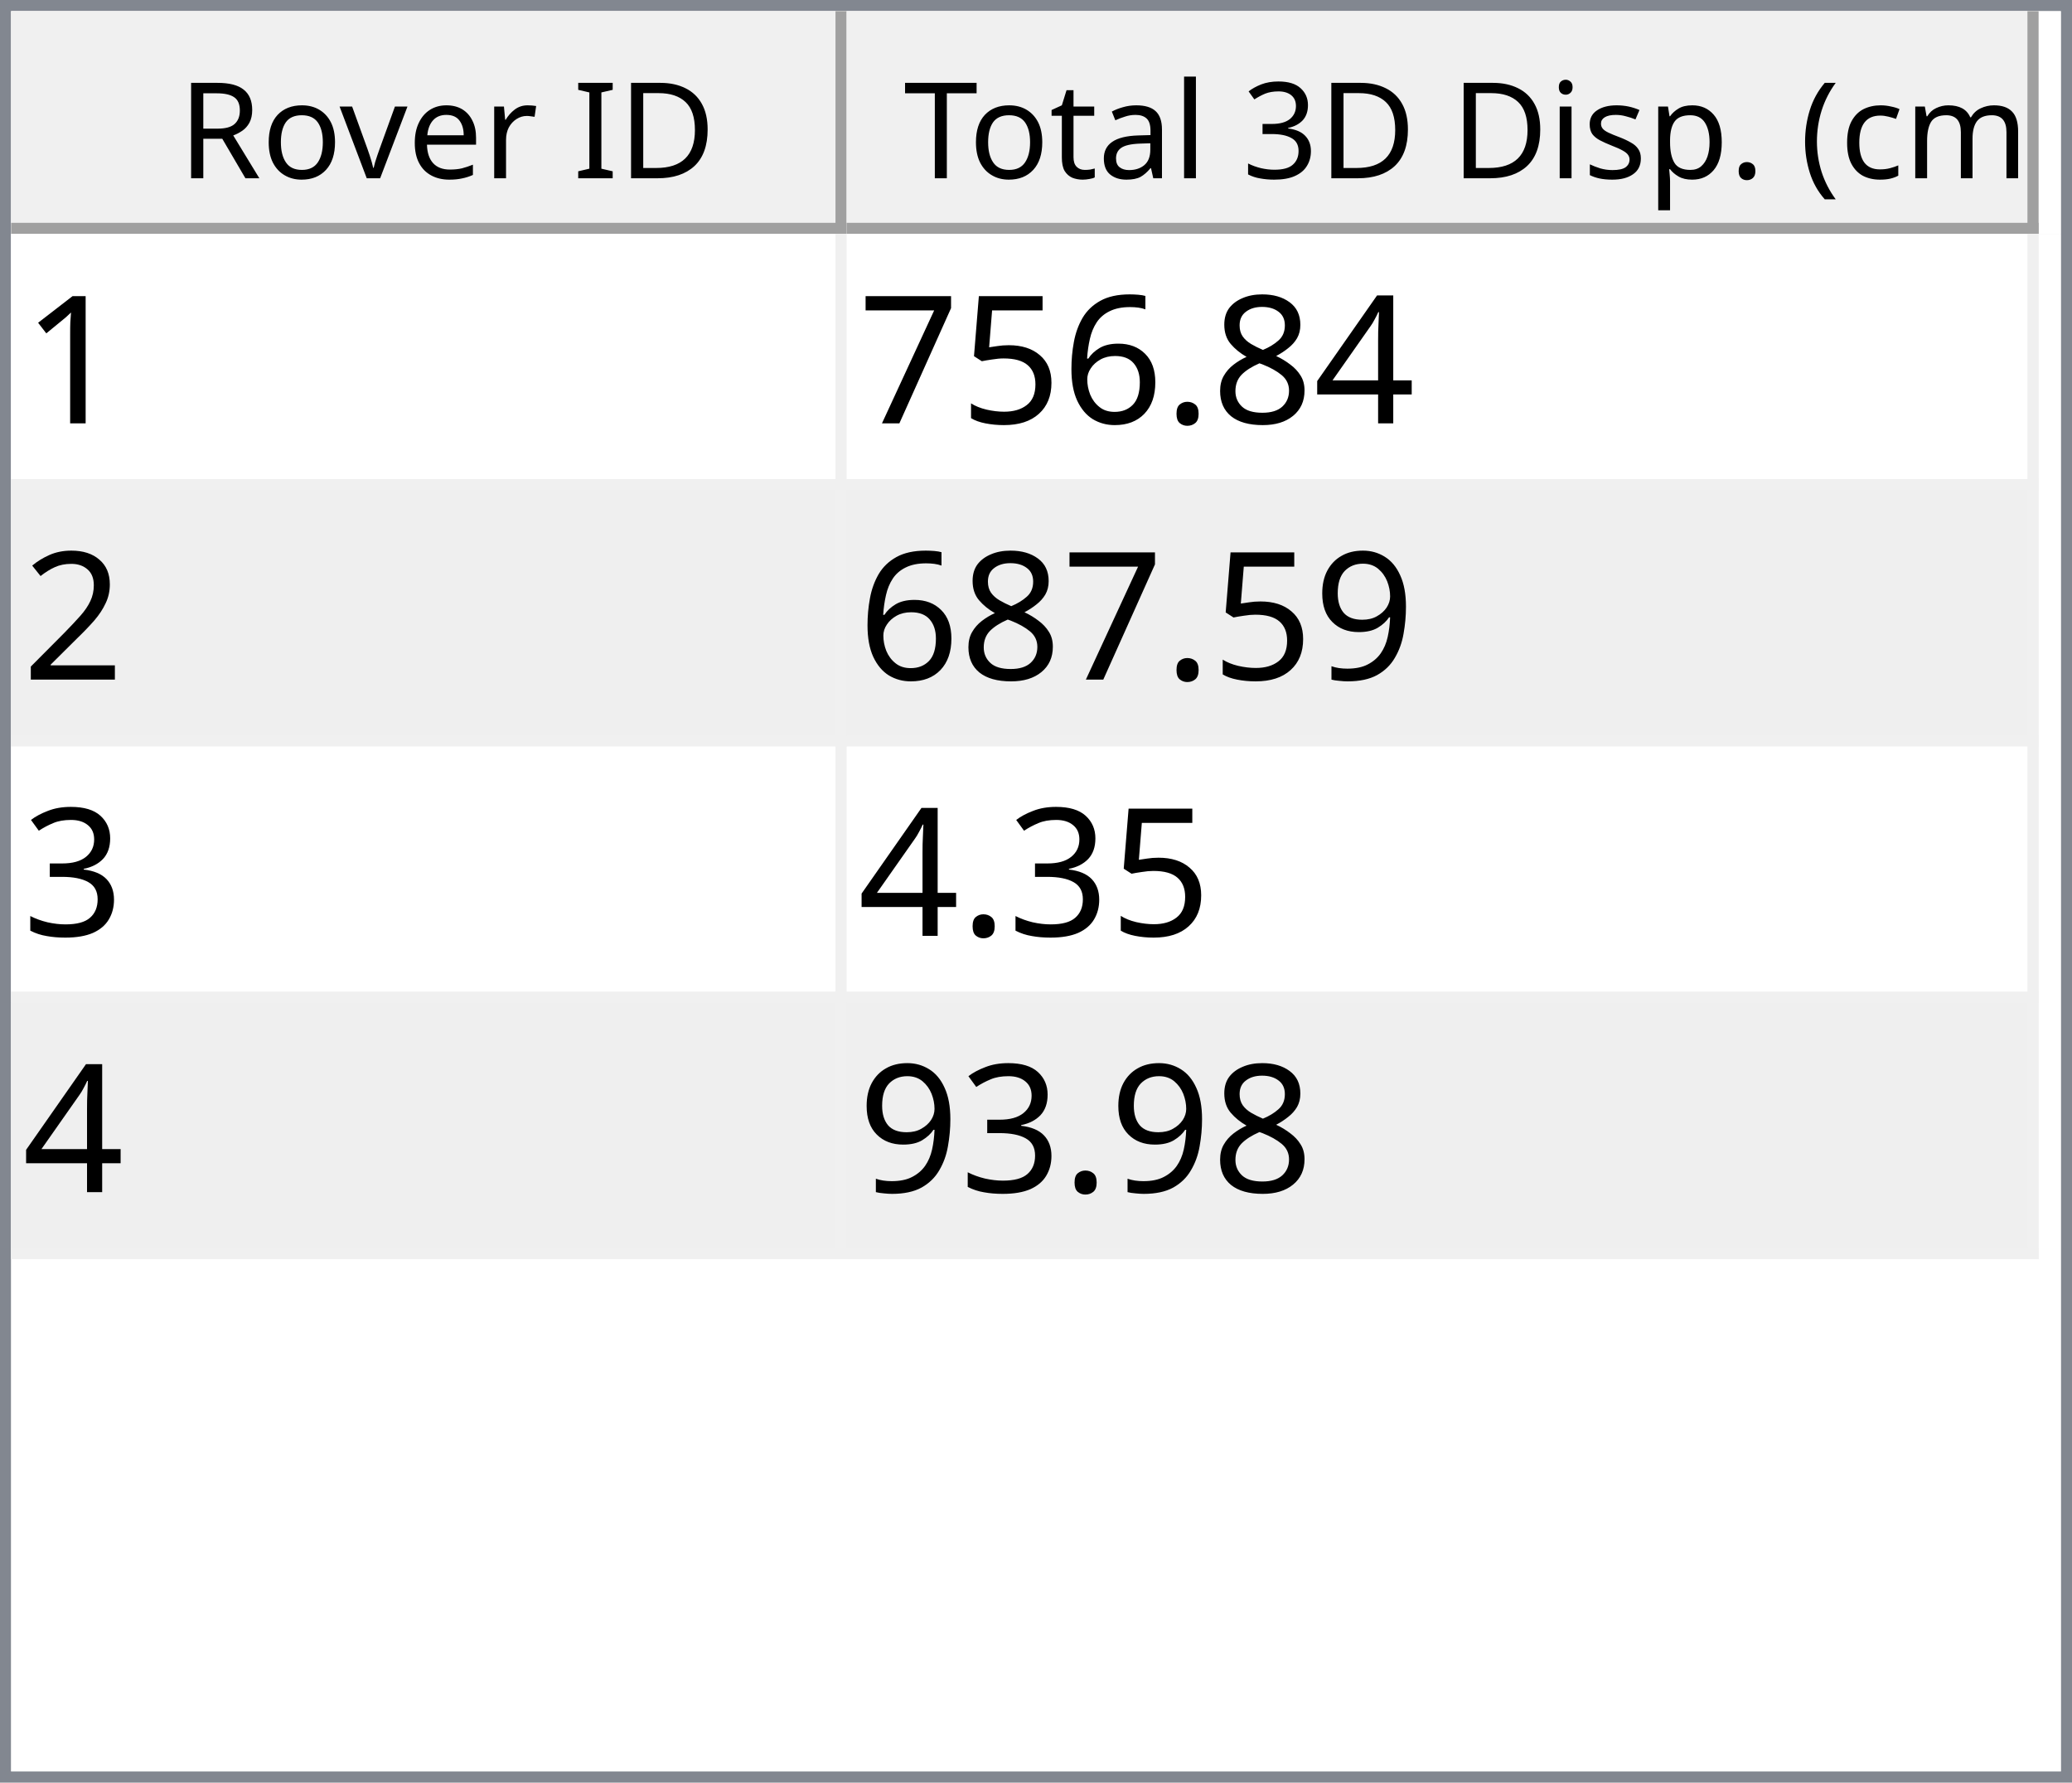
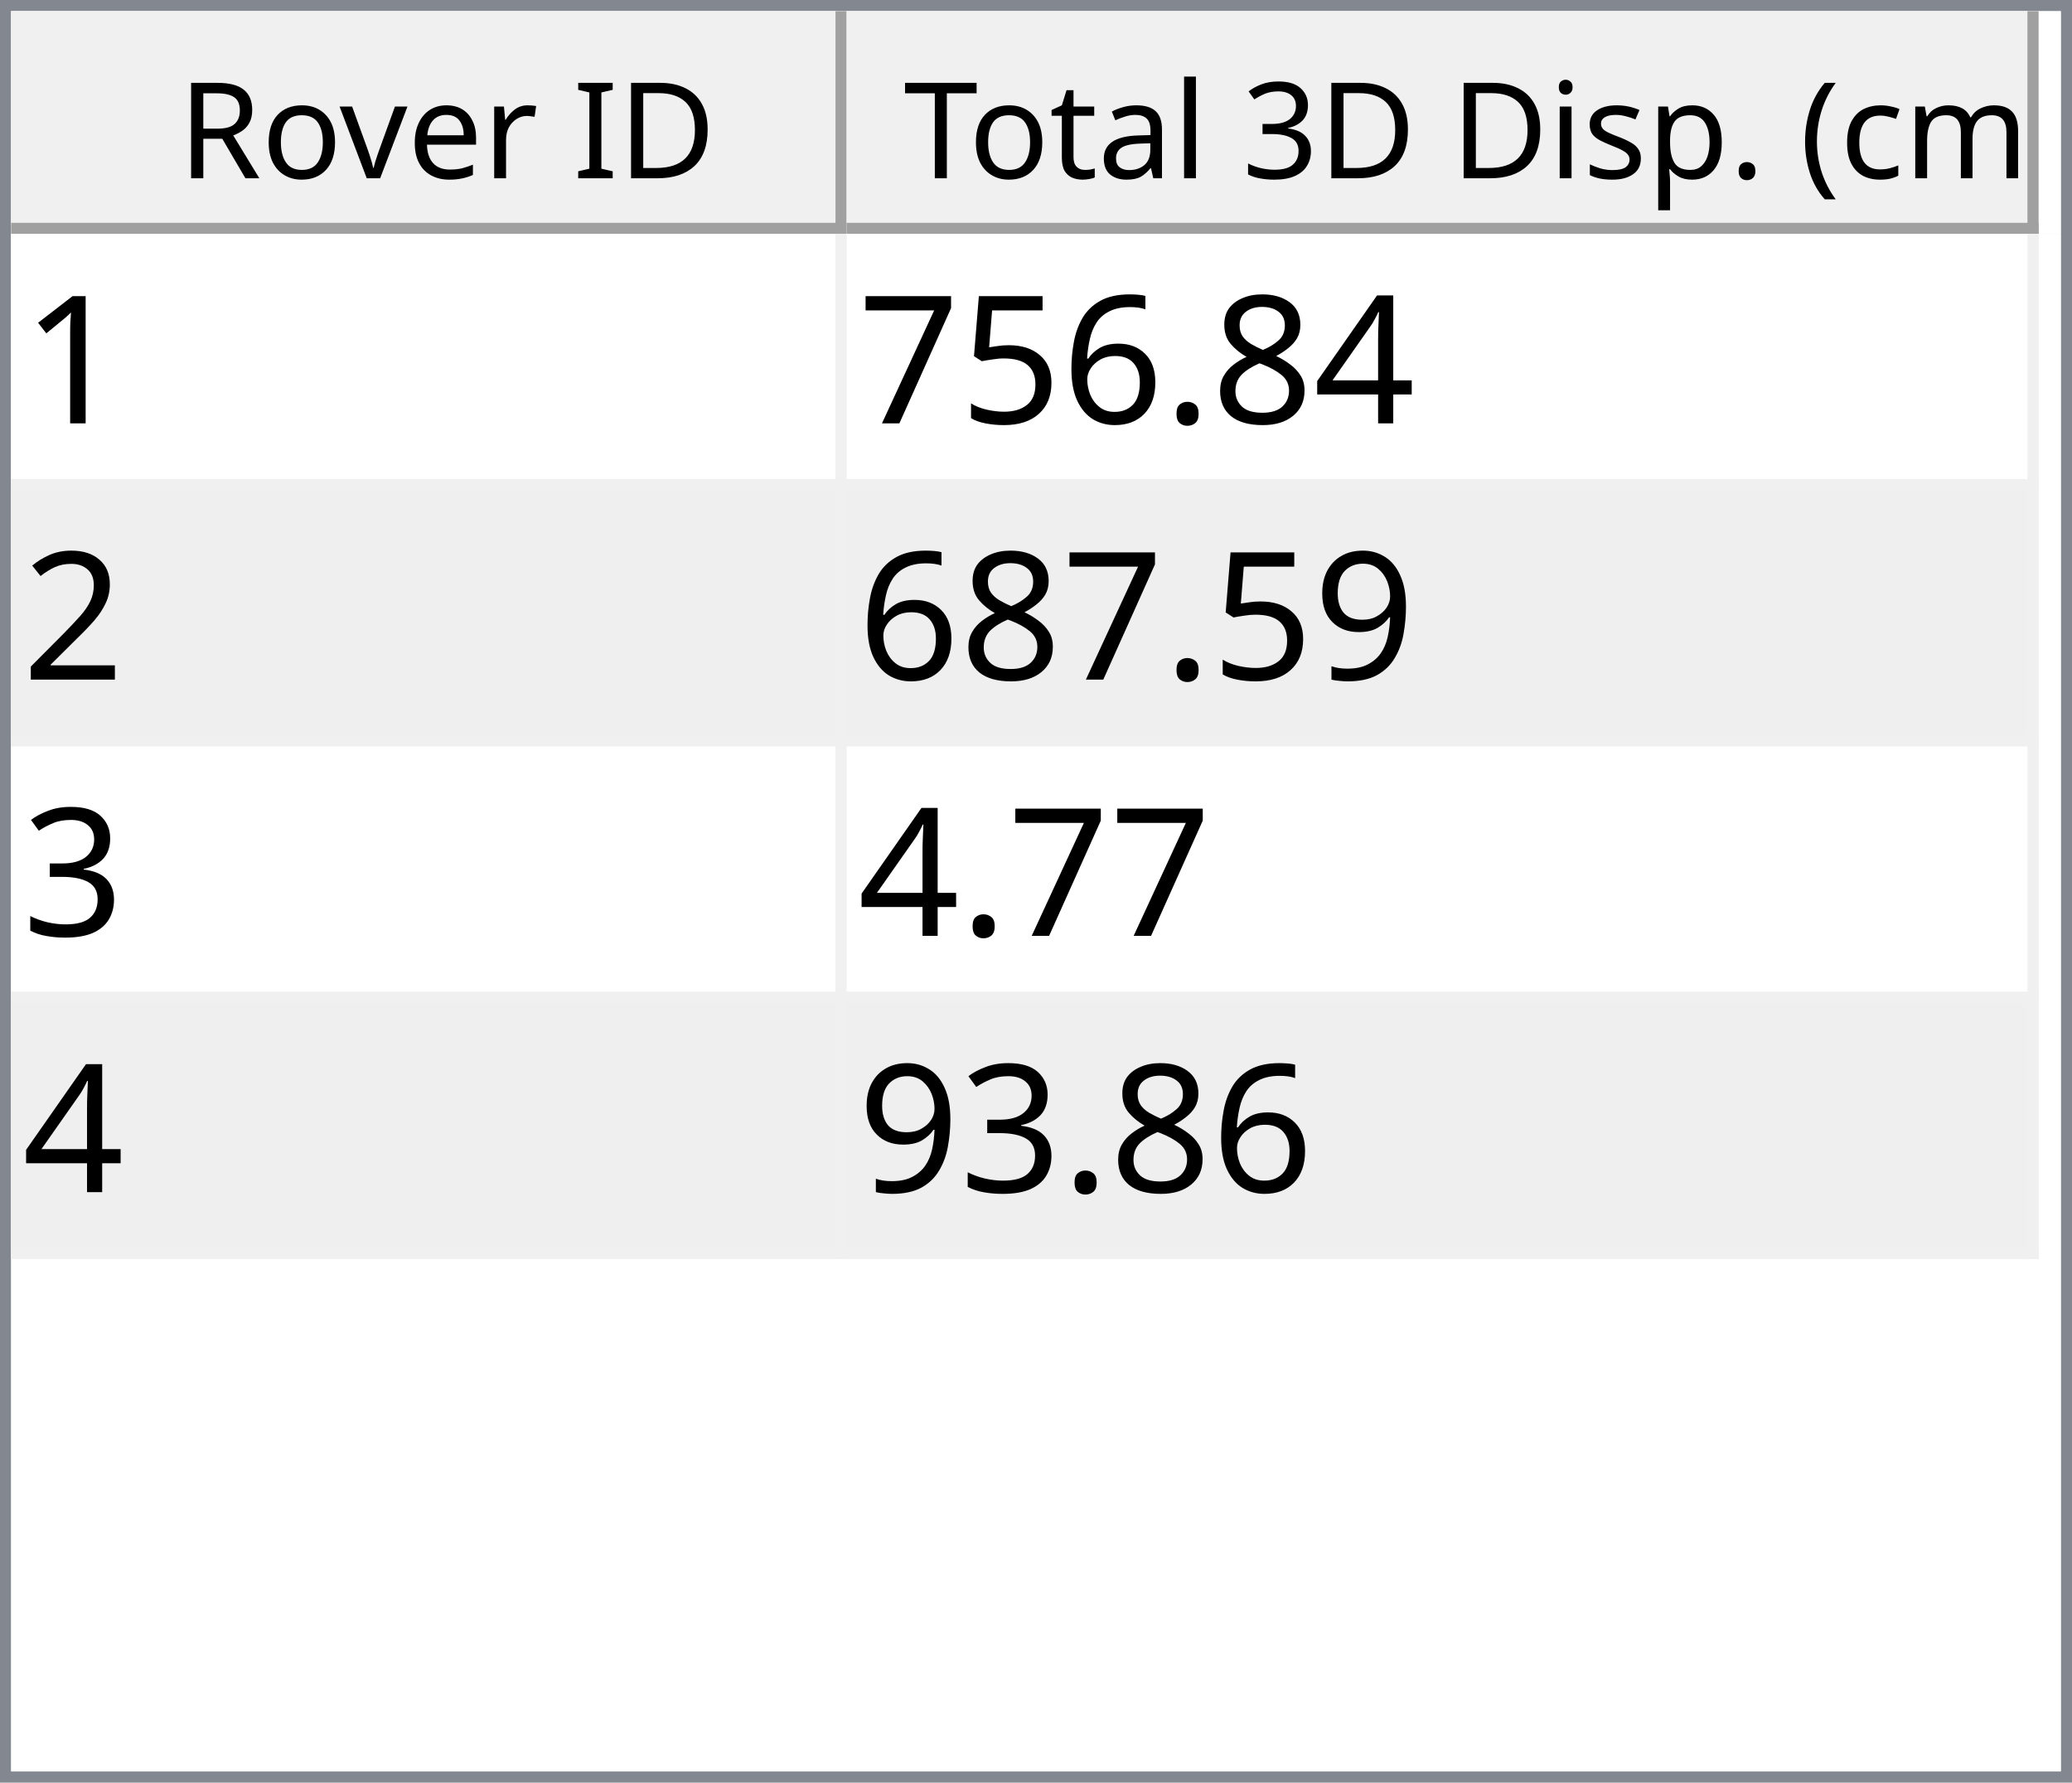
<svg xmlns="http://www.w3.org/2000/svg" style="fill-opacity:1; color-rendering:auto; color-interpolation:auto; text-rendering:auto; stroke:black; stroke-linecap:square; stroke-miterlimit:10; shape-rendering:auto; stroke-opacity:1; fill:black; stroke-dasharray:none; font-weight:normal; stroke-width:1; font-family:'Dialog'; font-style:normal; stroke-linejoin:miter; font-size:12px; stroke-dashoffset:0; image-rendering:auto;" width="186" height="160">
  <defs id="genericDefs" />
  <g>
    <defs id="defs1">
      <clipPath clipPathUnits="userSpaceOnUse" id="clipPath1">
        <path d="M0 0 L186 0 L186 160 L0 160 L0 0 Z" />
      </clipPath>
      <clipPath clipPathUnits="userSpaceOnUse" id="clipPath2">
        <path d="M0 0 L0 160 L186 160 L186 0 Z" />
      </clipPath>
      <clipPath clipPathUnits="userSpaceOnUse" id="clipPath3">
        <path d="M0 0 L0 20 L184 20 L184 0 Z" />
      </clipPath>
      <clipPath clipPathUnits="userSpaceOnUse" id="clipPath4">
        <path d="M0 0 L0 20 L75 20 L75 0 Z" />
      </clipPath>
      <clipPath clipPathUnits="userSpaceOnUse" id="clipPath5">
        <path d="M1 1 L1 19 L74 19 L74 1 Z" />
      </clipPath>
      <clipPath clipPathUnits="userSpaceOnUse" id="clipPath6">
        <path d="M0 0 L0 18 L73 18 L73 0 Z" />
      </clipPath>
      <clipPath clipPathUnits="userSpaceOnUse" id="clipPath7">
        <path d="M-0.5 -0.5 L-0.5 19.5 L74.5 19.5 L74.5 -0.5 Z" />
      </clipPath>
      <clipPath clipPathUnits="userSpaceOnUse" id="clipPath8">
        <path d="M0 0 L0 20 L107 20 L107 0 Z" />
      </clipPath>
      <clipPath clipPathUnits="userSpaceOnUse" id="clipPath9">
        <path d="M1 1 L1 19 L106 19 L106 1 Z" />
      </clipPath>
      <clipPath clipPathUnits="userSpaceOnUse" id="clipPath10">
        <path d="M0 0 L0 18 L105 18 L105 0 Z" />
      </clipPath>
      <clipPath clipPathUnits="userSpaceOnUse" id="clipPath11">
        <path d="M-0.5 -0.5 L-0.5 19.5 L106.5 19.5 L106.5 -0.5 Z" />
      </clipPath>
      <clipPath clipPathUnits="userSpaceOnUse" id="clipPath12">
        <path d="M0 0 L0 138 L184 138 L184 0 Z" />
      </clipPath>
      <clipPath clipPathUnits="userSpaceOnUse" id="clipPath13">
        <path d="M0 0 L0 92 L182 92 L182 0 Z" />
      </clipPath>
      <clipPath clipPathUnits="userSpaceOnUse" id="clipPath14">
        <path d="M-0.5 -0.5 L-0.5 91.5 L181.5 91.5 L181.5 -0.5 Z" />
      </clipPath>
      <clipPath clipPathUnits="userSpaceOnUse" id="clipPath15">
        <path d="M0 0 L0 22 L74 22 L74 0 Z" />
      </clipPath>
      <clipPath clipPathUnits="userSpaceOnUse" id="clipPath16">
        <path d="M0 0 L0 22 L106 22 L106 0 Z" />
      </clipPath>
      <font horiz-adv-x="64.551" id="font1">
        <font-face ascent="107.91" descent="25.098" units-per-em="100" style="font-style:normal; font-family:Segoe UI; font-weight:normal;" />
        <missing-glyph horiz-adv-x="64.551" d="M8.109 0 L8.109 68.266 L56.453 68.266 L56.453 0 L8.109 0 ZM15.328 7.234 L49.219 7.234 L49.219 61.031 L15.328 61.031 L15.328 7.234 Z" />
        <glyph unicode="D" horiz-adv-x="70.117" d="M9.188 0 L9.188 70.016 L28.516 70.016 Q65.531 70.016 65.531 35.891 Q65.531 19.672 55.25 9.836 Q44.969 0 27.734 0 L9.188 0 ZM17.391 62.594 L17.391 7.422 L27.828 7.422 Q41.609 7.422 49.273 14.797 Q56.938 22.172 56.938 35.688 Q56.938 62.594 28.328 62.594 L17.391 62.594 Z" />
        <glyph unicode="I" horiz-adv-x="26.611" d="M17.391 0 L9.188 0 L9.188 70.016 L17.391 70.016 L17.391 0 Z" />
        <glyph unicode=" " horiz-adv-x="27.393" d="" />
        <glyph unicode="r" horiz-adv-x="34.766" d="M34.188 41.891 Q32.078 43.5 28.125 43.5 Q23 43.5 19.555 38.672 Q16.109 33.844 16.109 25.484 L16.109 0 L8.109 0 L8.109 50 L16.109 50 L16.109 39.703 L16.312 39.703 Q18.016 44.969 21.531 47.922 Q25.047 50.875 29.391 50.875 Q32.516 50.875 34.188 50.203 L34.188 41.891 Z" />
        <glyph unicode="e" horiz-adv-x="52.295" d="M48.297 23 L12.984 23 Q13.188 14.656 17.484 10.109 Q21.781 5.562 29.297 5.562 Q37.75 5.562 44.828 11.141 L44.828 3.609 Q38.234 -1.172 27.391 -1.172 Q16.797 -1.172 10.742 5.641 Q4.688 12.453 4.688 24.812 Q4.688 36.469 11.305 43.82 Q17.922 51.172 27.734 51.172 Q37.547 51.172 42.922 44.828 Q48.297 38.484 48.297 27.203 L48.297 23 ZM40.094 29.781 Q40.047 36.719 36.75 40.578 Q33.453 44.438 27.594 44.438 Q21.922 44.438 17.969 40.383 Q14.016 36.328 13.094 29.781 L40.094 29.781 Z" />
        <glyph unicode="v" horiz-adv-x="47.9" d="M47.406 50 L27.484 0 L19.625 0 L0.688 50 L9.469 50 L22.172 13.672 Q23.578 9.672 23.922 6.688 L24.125 6.688 Q24.609 10.453 25.688 13.484 L38.969 50 L47.406 50 Z" />
        <glyph unicode="o" horiz-adv-x="58.594" d="M29 -1.172 Q17.922 -1.172 11.305 5.836 Q4.688 12.844 4.688 24.422 Q4.688 37.016 11.57 44.094 Q18.453 51.172 30.172 51.172 Q41.359 51.172 47.633 44.289 Q53.906 37.406 53.906 25.203 Q53.906 13.234 47.141 6.031 Q40.375 -1.172 29 -1.172 ZM29.594 44.438 Q21.875 44.438 17.383 39.188 Q12.891 33.938 12.891 24.703 Q12.891 15.828 17.43 10.695 Q21.969 5.562 29.594 5.562 Q37.359 5.562 41.531 10.594 Q45.703 15.625 45.703 24.906 Q45.703 34.281 41.531 39.359 Q37.359 44.438 29.594 44.438 Z" />
        <glyph unicode="R" horiz-adv-x="59.814" d="M59.375 0 L49.609 0 L37.891 19.625 Q36.281 22.359 34.766 24.289 Q33.25 26.219 31.664 27.438 Q30.078 28.656 28.25 29.219 Q26.422 29.781 24.125 29.781 L17.391 29.781 L17.391 0 L9.188 0 L9.188 70.016 L30.078 70.016 Q34.672 70.016 38.555 68.867 Q42.438 67.719 45.289 65.375 Q48.141 63.031 49.758 59.547 Q51.375 56.062 51.375 51.375 Q51.375 47.703 50.273 44.656 Q49.172 41.609 47.148 39.211 Q45.125 36.812 42.266 35.133 Q39.406 33.453 35.844 32.516 L35.844 32.328 Q37.594 31.547 38.891 30.547 Q40.188 29.547 41.359 28.18 Q42.531 26.812 43.68 25.078 Q44.828 23.344 46.234 21.047 L59.375 0 ZM17.391 62.594 L17.391 37.203 L28.516 37.203 Q31.594 37.203 34.203 38.133 Q36.812 39.062 38.719 40.797 Q40.625 42.531 41.703 45.047 Q42.781 47.562 42.781 50.688 Q42.781 56.297 39.141 59.445 Q35.5 62.594 28.609 62.594 L17.391 62.594 Z" />
        <glyph unicode=")" horiz-adv-x="30.176" d="M8.297 -15.922 L1.172 -15.922 Q16.406 2.344 16.406 26.812 Q16.406 51.469 1.078 70.016 L8.297 70.016 Q23.531 52.156 23.531 26.703 Q23.531 1.375 8.297 -15.922 Z" />
        <glyph unicode="m" horiz-adv-x="86.133" d="M79.109 0 L71.094 0 L71.094 28.719 Q71.094 37.016 68.531 40.727 Q65.969 44.438 59.906 44.438 Q54.781 44.438 51.195 39.75 Q47.609 35.062 47.609 28.516 L47.609 0 L39.594 0 L39.594 29.688 Q39.594 44.438 28.219 44.438 Q22.953 44.438 19.531 40.016 Q16.109 35.594 16.109 28.516 L16.109 0 L8.109 0 L8.109 50 L16.109 50 L16.109 42.094 L16.312 42.094 Q21.625 51.172 31.844 51.172 Q36.969 51.172 40.773 48.312 Q44.578 45.453 46 40.828 Q51.562 51.172 62.594 51.172 Q79.109 51.172 79.109 30.812 L79.109 0 Z" />
        <glyph unicode="c" horiz-adv-x="46.191" d="M42.188 2.297 Q36.422 -1.172 28.516 -1.172 Q17.828 -1.172 11.258 5.789 Q4.688 12.75 4.688 23.828 Q4.688 36.188 11.766 43.68 Q18.844 51.172 30.672 51.172 Q37.25 51.172 42.281 48.734 L42.281 40.531 Q36.719 44.438 30.375 44.438 Q22.703 44.438 17.797 38.945 Q12.891 33.453 12.891 24.516 Q12.891 15.719 17.508 10.641 Q22.125 5.562 29.891 5.562 Q36.422 5.562 42.188 9.906 L42.188 2.297 Z" />
        <glyph unicode="(" horiz-adv-x="30.176" d="M29.109 -15.922 L21.969 -15.922 Q6.844 1.375 6.844 26.703 Q6.844 52.156 21.969 70.016 L29.203 70.016 Q13.875 51.469 13.875 26.812 Q13.875 2.344 29.109 -15.922 Z" />
        <glyph unicode="." horiz-adv-x="21.68" d="M10.891 -1.078 Q8.641 -1.078 7.055 0.539 Q5.469 2.156 5.469 4.391 Q5.469 6.641 7.055 8.273 Q8.641 9.906 10.891 9.906 Q13.188 9.906 14.797 8.273 Q16.406 6.641 16.406 4.391 Q16.406 2.156 14.797 0.539 Q13.188 -1.078 10.891 -1.078 Z" />
        <glyph unicode="p" horiz-adv-x="58.789" d="M16.312 7.234 L16.109 7.234 L16.109 -23 L8.109 -23 L8.109 50 L16.109 50 L16.109 41.219 L16.312 41.219 Q22.219 51.172 33.594 51.172 Q43.266 51.172 48.688 44.461 Q54.109 37.75 54.109 26.469 Q54.109 13.922 48 6.375 Q41.891 -1.172 31.297 -1.172 Q21.578 -1.172 16.312 7.234 ZM16.109 27.391 L16.109 20.406 Q16.109 14.203 20.141 9.883 Q24.172 5.562 30.375 5.562 Q37.641 5.562 41.773 11.133 Q45.906 16.703 45.906 26.609 Q45.906 34.969 42.047 39.703 Q38.188 44.438 31.594 44.438 Q24.609 44.438 20.359 39.578 Q16.109 34.719 16.109 27.391 Z" />
        <glyph unicode="s" horiz-adv-x="42.432" d="M5.078 1.812 L5.078 10.406 Q11.625 5.562 19.484 5.562 Q30.031 5.562 30.031 12.594 Q30.031 14.594 29.125 15.992 Q28.219 17.391 26.68 18.461 Q25.141 19.531 23.07 20.383 Q21 21.234 18.609 22.172 Q15.281 23.484 12.766 24.828 Q10.25 26.172 8.57 27.859 Q6.891 29.547 6.031 31.695 Q5.172 33.844 5.172 36.719 Q5.172 40.234 6.789 42.945 Q8.406 45.656 11.086 47.484 Q13.766 49.312 17.211 50.242 Q20.656 51.172 24.312 51.172 Q30.812 51.172 35.938 48.922 L35.938 40.828 Q30.422 44.438 23.25 44.438 Q21 44.438 19.195 43.922 Q17.391 43.406 16.094 42.477 Q14.797 41.547 14.086 40.258 Q13.375 38.969 13.375 37.406 Q13.375 35.453 14.086 34.133 Q14.797 32.812 16.164 31.789 Q17.531 30.766 19.484 29.938 Q21.438 29.109 23.922 28.125 Q27.25 26.859 29.883 25.516 Q32.516 24.172 34.375 22.484 Q36.234 20.797 37.234 18.602 Q38.234 16.406 38.234 13.375 Q38.234 9.672 36.602 6.938 Q34.969 4.203 32.234 2.398 Q29.5 0.594 25.93 -0.289 Q22.359 -1.172 18.453 -1.172 Q10.75 -1.172 5.078 1.812 Z" />
        <glyph unicode="i" horiz-adv-x="24.219" d="M12.203 62.703 Q10.062 62.703 8.547 64.164 Q7.031 65.625 7.031 67.875 Q7.031 70.125 8.547 71.609 Q10.062 73.094 12.203 73.094 Q14.406 73.094 15.945 71.609 Q17.484 70.125 17.484 67.875 Q17.484 65.719 15.945 64.211 Q14.406 62.703 12.203 62.703 ZM16.109 0 L8.109 0 L8.109 50 L16.109 50 L16.109 0 Z" />
        <glyph unicode="3" horiz-adv-x="53.906" d="M46.531 19.828 Q46.531 15.094 44.75 11.211 Q42.969 7.328 39.719 4.57 Q36.469 1.812 31.93 0.297 Q27.391 -1.219 21.922 -1.219 Q11.922 -1.219 6 2.594 L6 11.188 Q13.094 5.609 22.219 5.609 Q25.875 5.609 28.828 6.539 Q31.781 7.469 33.906 9.227 Q36.031 10.984 37.18 13.477 Q38.328 15.969 38.328 19.094 Q38.328 32.812 18.797 32.812 L12.984 32.812 L12.984 39.594 L18.5 39.594 Q35.797 39.594 35.797 52.484 Q35.797 64.406 22.609 64.406 Q15.188 64.406 8.688 59.422 L8.688 67.188 Q15.375 71.188 24.609 71.188 Q29 71.188 32.57 69.969 Q36.141 68.75 38.68 66.555 Q41.219 64.359 42.609 61.281 Q44 58.203 44 54.5 Q44 40.672 30.031 36.719 L30.031 36.531 Q33.594 36.141 36.625 34.797 Q39.656 33.453 41.852 31.305 Q44.047 29.156 45.289 26.25 Q46.531 23.344 46.531 19.828 Z" />
        <glyph unicode="l" horiz-adv-x="24.219" d="M16.109 0 L8.109 0 L8.109 74.031 L16.109 74.031 L16.109 0 Z" />
        <glyph unicode="a" horiz-adv-x="50.879" d="M43.891 0 L35.891 0 L35.891 7.812 L35.688 7.812 Q30.469 -1.172 20.312 -1.172 Q12.844 -1.172 8.617 2.781 Q4.391 6.734 4.391 13.281 Q4.391 27.297 20.906 29.594 L35.891 31.688 Q35.891 44.438 25.594 44.438 Q16.547 44.438 9.281 38.281 L9.281 46.484 Q16.656 51.172 26.266 51.172 Q43.891 51.172 43.891 32.516 L43.891 0 ZM35.891 25.297 L23.828 23.641 Q18.266 22.859 15.43 20.875 Q12.594 18.891 12.594 13.875 Q12.594 10.203 15.211 7.883 Q17.828 5.562 22.172 5.562 Q28.125 5.562 32.008 9.742 Q35.891 13.922 35.891 20.312 L35.891 25.297 Z" />
        <glyph unicode="t" horiz-adv-x="33.887" d="M31.297 0.484 Q28.469 -1.078 23.828 -1.078 Q10.688 -1.078 10.688 13.578 L10.688 43.172 L2.094 43.172 L2.094 50 L10.688 50 L10.688 62.203 L18.703 64.797 L18.703 50 L31.297 50 L31.297 43.172 L18.703 43.172 L18.703 14.984 Q18.703 9.969 20.414 7.82 Q22.125 5.672 26.078 5.672 Q29.109 5.672 31.297 7.328 L31.297 0.484 Z" />
        <glyph unicode="T" horiz-adv-x="52.393" d="M50.594 62.594 L30.375 62.594 L30.375 0 L22.172 0 L22.172 62.594 L2 62.594 L2 70.016 L50.594 70.016 L50.594 62.594 Z" />
      </font>
      <font horiz-adv-x="75.0" id="font2">
        <font-face ascent="100.537" descent="21.973" units-per-em="100" style="font-style:normal; font-family:sans-serif; font-weight:normal;" />
        <missing-glyph horiz-adv-x="75.0" d="M12.5 0 L12.5 62.5 L62.5 62.5 L62.5 0 L12.5 0 ZM14.062 1.562 L60.938 1.562 L60.938 60.938 L14.062 60.938 L14.062 1.562 Z" />
        <glyph unicode="1" horiz-adv-x="55.615" d="M37.25 0 L28.469 0 L28.469 56 Q25.297 52.984 20.141 49.953 Q14.984 46.922 10.891 45.406 L10.891 53.906 Q18.266 57.375 23.781 62.305 Q29.297 67.234 31.594 71.875 L37.25 71.875 L37.25 0 Z" />
        <glyph unicode="4" horiz-adv-x="55.615" d="M32.328 0 L32.328 17.141 L1.266 17.141 L1.266 25.203 L33.938 71.578 L41.109 71.578 L41.109 25.203 L50.781 25.203 L50.781 17.141 L41.109 17.141 L41.109 0 L32.328 0 ZM32.328 25.203 L32.328 57.469 L9.906 25.203 L32.328 25.203 Z" />
        <glyph unicode="8" horiz-adv-x="55.615" d="M17.672 38.812 Q12.203 40.828 9.57 44.539 Q6.938 48.25 6.938 53.422 Q6.938 61.234 12.555 66.555 Q18.172 71.875 27.484 71.875 Q36.859 71.875 42.578 66.43 Q48.297 60.984 48.297 53.172 Q48.297 48.188 45.68 44.508 Q43.062 40.828 37.75 38.812 Q44.344 36.672 47.781 31.883 Q51.219 27.094 51.219 20.453 Q51.219 11.281 44.727 5.031 Q38.234 -1.219 27.641 -1.219 Q17.047 -1.219 10.547 5.055 Q4.047 11.328 4.047 20.703 Q4.047 27.688 7.594 32.398 Q11.141 37.109 17.672 38.812 ZM15.922 53.719 Q15.922 48.641 19.195 45.414 Q22.469 42.188 27.688 42.188 Q32.766 42.188 36.016 45.383 Q39.266 48.578 39.266 53.219 Q39.266 58.062 35.914 61.359 Q32.562 64.656 27.594 64.656 Q22.562 64.656 19.242 61.43 Q15.922 58.203 15.922 53.719 ZM13.094 20.656 Q13.094 16.891 14.875 13.375 Q16.656 9.859 20.172 7.93 Q23.688 6 27.734 6 Q34.031 6 38.133 10.055 Q42.234 14.109 42.234 20.359 Q42.234 26.703 38.016 30.859 Q33.797 35.016 27.438 35.016 Q21.234 35.016 17.164 30.914 Q13.094 26.812 13.094 20.656 Z" />
        <glyph unicode="." horiz-adv-x="27.783" d="M9.078 0 L9.078 10.016 L19.094 10.016 L19.094 0 L9.078 0 Z" />
        <glyph unicode="6" horiz-adv-x="55.615" d="M49.75 54.047 L41.016 53.375 Q39.844 58.547 37.703 60.891 Q34.125 64.656 28.906 64.656 Q24.703 64.656 21.531 62.312 Q17.391 59.281 14.992 53.469 Q12.594 47.656 12.5 36.922 Q15.672 41.75 20.266 44.094 Q24.859 46.438 29.891 46.438 Q38.672 46.438 44.852 39.969 Q51.031 33.5 51.031 23.25 Q51.031 16.5 48.125 10.719 Q45.219 4.938 40.141 1.859 Q35.062 -1.219 28.609 -1.219 Q17.625 -1.219 10.695 6.859 Q3.766 14.938 3.766 33.5 Q3.766 54.25 11.422 63.672 Q18.109 71.875 29.438 71.875 Q37.891 71.875 43.289 67.141 Q48.688 62.406 49.75 54.047 ZM13.875 23.188 Q13.875 18.656 15.797 14.508 Q17.719 10.359 21.188 8.18 Q24.656 6 28.469 6 Q34.031 6 38.039 10.492 Q42.047 14.984 42.047 22.703 Q42.047 30.125 38.086 34.398 Q34.125 38.672 28.125 38.672 Q22.172 38.672 18.023 34.398 Q13.875 30.125 13.875 23.188 Z" />
        <glyph unicode="5" horiz-adv-x="55.615" d="M4.156 18.75 L13.375 19.531 Q14.406 12.797 18.141 9.398 Q21.875 6 27.156 6 Q33.5 6 37.891 10.789 Q42.281 15.578 42.281 23.484 Q42.281 31 38.062 35.352 Q33.844 39.703 27 39.703 Q22.75 39.703 19.336 37.773 Q15.922 35.844 13.969 32.766 L5.719 33.844 L12.641 70.609 L48.25 70.609 L48.25 62.203 L19.672 62.203 L15.828 42.969 Q22.266 47.469 29.344 47.469 Q38.719 47.469 45.164 40.969 Q51.609 34.469 51.609 24.266 Q51.609 14.547 45.953 7.469 Q39.062 -1.219 27.156 -1.219 Q17.391 -1.219 11.211 4.25 Q5.031 9.719 4.156 18.75 Z" />
        <glyph unicode="7" horiz-adv-x="55.615" d="M4.734 62.203 L4.734 70.656 L51.078 70.656 L51.078 63.812 Q44.234 56.547 37.523 44.484 Q30.812 32.422 27.156 19.672 Q24.516 10.688 23.781 0 L14.75 0 Q14.891 8.453 18.062 20.414 Q21.234 32.375 27.172 43.484 Q33.109 54.594 39.797 62.203 L4.734 62.203 Z" />
        <glyph unicode="2" horiz-adv-x="55.615" d="M50.344 8.453 L50.344 0 L3.031 0 Q2.938 3.172 4.047 6.109 Q5.859 10.938 9.836 15.625 Q13.812 20.312 21.344 26.469 Q33.016 36.031 37.117 41.625 Q41.219 47.219 41.219 52.203 Q41.219 57.422 37.477 61.008 Q33.734 64.594 27.734 64.594 Q21.391 64.594 17.578 60.789 Q13.766 56.984 13.719 50.25 L4.688 51.172 Q5.609 61.281 11.664 66.578 Q17.719 71.875 27.938 71.875 Q38.234 71.875 44.242 66.164 Q50.25 60.453 50.25 52 Q50.25 47.703 48.492 43.555 Q46.734 39.406 42.656 34.812 Q38.578 30.219 29.109 22.219 Q21.188 15.578 18.945 13.211 Q16.703 10.844 15.234 8.453 L50.344 8.453 Z" />
        <glyph unicode="9" horiz-adv-x="55.615" d="M5.469 16.547 L13.922 17.328 Q14.984 11.375 18.016 8.688 Q21.047 6 25.781 6 Q29.828 6 32.883 7.859 Q35.938 9.719 37.891 12.82 Q39.844 15.922 41.164 21.195 Q42.484 26.469 42.484 31.938 Q42.484 32.516 42.438 33.688 Q39.797 29.5 35.234 26.883 Q30.672 24.266 25.344 24.266 Q16.453 24.266 10.305 30.711 Q4.156 37.156 4.156 47.703 Q4.156 58.594 10.578 65.234 Q17 71.875 26.656 71.875 Q33.641 71.875 39.43 68.117 Q45.219 64.359 48.219 57.398 Q51.219 50.438 51.219 37.25 Q51.219 23.531 48.242 15.406 Q45.266 7.281 39.383 3.031 Q33.5 -1.219 25.594 -1.219 Q17.188 -1.219 11.867 3.445 Q6.547 8.109 5.469 16.547 ZM41.453 48.141 Q41.453 55.719 37.43 60.156 Q33.406 64.594 27.734 64.594 Q21.875 64.594 17.531 59.812 Q13.188 55.031 13.188 47.406 Q13.188 40.578 17.312 36.305 Q21.438 32.031 27.484 32.031 Q33.594 32.031 37.523 36.305 Q41.453 40.578 41.453 48.141 Z" />
        <glyph unicode="3" horiz-adv-x="55.615" d="M4.203 18.891 L12.984 20.062 Q14.5 12.594 18.141 9.297 Q21.781 6 27 6 Q33.203 6 37.477 10.297 Q41.75 14.594 41.75 20.953 Q41.75 27 37.797 30.93 Q33.844 34.859 27.734 34.859 Q25.25 34.859 21.531 33.891 L22.516 41.609 Q23.391 41.5 23.922 41.5 Q29.547 41.5 34.039 44.43 Q38.531 47.359 38.531 53.469 Q38.531 58.297 35.258 61.477 Q31.984 64.656 26.812 64.656 Q21.688 64.656 18.266 61.43 Q14.844 58.203 13.875 51.766 L5.078 53.328 Q6.688 62.156 12.398 67.016 Q18.109 71.875 26.609 71.875 Q32.469 71.875 37.398 69.359 Q42.328 66.844 44.945 62.5 Q47.562 58.156 47.562 53.266 Q47.562 48.641 45.07 44.828 Q42.578 41.016 37.703 38.766 Q44.047 37.312 47.562 32.695 Q51.078 28.078 51.078 21.141 Q51.078 11.766 44.242 5.25 Q37.406 -1.266 26.953 -1.266 Q17.531 -1.266 11.305 4.352 Q5.078 9.969 4.203 18.891 Z" />
      </font>
    </defs>
    <g style="fill:white; stroke:white;">
      <rect x="0" y="0" width="186" style="clip-path:url(#clipPath1); stroke:none;" height="160" />
    </g>
    <g style="fill:white; text-rendering:optimizeSpeed; color-rendering:optimizeSpeed; image-rendering:optimizeSpeed; shape-rendering:crispEdges; stroke:white; color-interpolation:sRGB;">
      <rect x="0" width="186" height="160" y="0" style="stroke:none;" />
      <path style="stroke:none;" d="M0 160 L186 160 L186 0 L0 0 Z" />
    </g>
    <g style="fill:rgb(240,240,240); font-family:'Segoe UI'; stroke:rgb(240,240,240);">
      <rect x="0" y="0" width="186" style="clip-path:url(#clipPath2); stroke:none;" height="160" />
    </g>
    <g style="fill:rgb(130,135,144); font-family:'Segoe UI'; stroke:rgb(130,135,144);">
      <path d="M0 0 L186 0 L186 160 L0 160 L0 0 ZM1 1 L185 1 L185 159 L1 159 L1 1 Z" style="fill-rule:evenodd; clip-path:url(#clipPath2); stroke:none;" />
    </g>
    <g style="fill:white; font-family:'Segoe UI'; stroke:white;" transform="translate(1,1)">
      <rect x="0" y="0" width="184" style="clip-path:url(#clipPath3); stroke:none;" height="20" />
    </g>
    <g style="fill:rgb(240,240,240); font-family:'Segoe UI'; stroke:rgb(240,240,240);" transform="translate(1,1)">
      <rect x="0" y="0" width="75" style="clip-path:url(#clipPath4); stroke:none;" height="20" />
    </g>
    <g style="font-family:'Segoe UI';" transform="translate(2,2)">
      <text x="14" xml:space="preserve" y="14" style="clip-path:url(#clipPath6); stroke:none;">Rover ID</text>
    </g>
    <g style="fill:rgb(160,160,160); font-family:'Segoe UI'; stroke:rgb(160,160,160); stroke-linejoin:bevel;" transform="translate(1.5,1.5)">
      <line x1="74" x2="74" y1="0" style="fill:none; clip-path:url(#clipPath7);" y2="19" />
    </g>
    <g style="fill:rgb(160,160,160); font-family:'Segoe UI'; stroke:rgb(160,160,160); stroke-linejoin:bevel;" transform="matrix(1,0,0,1,1,1) translate(0.5,0.5)">
      <line x1="0" x2="74" y1="19" style="fill:none; clip-path:url(#clipPath7);" y2="19" />
    </g>
    <g style="fill:rgb(240,240,240); font-family:'Segoe UI'; stroke:rgb(240,240,240);" transform="translate(76,1)">
      <rect x="0" y="0" width="107" style="clip-path:url(#clipPath8); stroke:none;" height="20" />
    </g>
    <g style="font-family:'Segoe UI';" transform="translate(77,2)">
      <text x="1" xml:space="preserve" y="14" style="clip-path:url(#clipPath10); stroke:none;"> Total 3D Disp. (cm)</text>
    </g>
    <g style="fill:rgb(160,160,160); font-family:'Segoe UI'; stroke:rgb(160,160,160); stroke-linejoin:bevel;" transform="translate(76.5,1.5)">
      <line x1="106" x2="106" y1="0" style="fill:none; clip-path:url(#clipPath11);" y2="19" />
    </g>
    <g style="fill:rgb(160,160,160); font-family:'Segoe UI'; stroke:rgb(160,160,160); stroke-linejoin:bevel;" transform="matrix(1,0,0,1,76,1) translate(0.5,0.5)">
      <line x1="0" x2="106" y1="19" style="fill:none; clip-path:url(#clipPath11);" y2="19" />
    </g>
    <g style="fill:white; font-family:'Segoe UI'; stroke:white;" transform="translate(1,21)">
      <rect x="0" y="0" width="184" style="clip-path:url(#clipPath12); stroke:none;" height="138" />
    </g>
    <g style="fill:rgb(240,240,240); font-size:16px; font-family:sans-serif; stroke:rgb(240,240,240);" transform="translate(1,21)">
      <rect x="0" y="0" width="182" style="clip-path:url(#clipPath13); stroke:none;" height="92" />
      <line transform="translate(0.5,0.5)" x1="0" x2="181" y1="22" style="clip-path:url(#clipPath14); fill:none; stroke-linejoin:bevel;" y2="22" />
    </g>
    <g transform="matrix(1,0,0,1,1,21) translate(0.5,0.5)" style="fill:rgb(240,240,240); font-size:16px; font-family:sans-serif; stroke:rgb(240,240,240); stroke-linejoin:bevel;">
      <line x1="0" x2="181" y1="45" style="fill:none; clip-path:url(#clipPath14);" y2="45" />
    </g>
    <g transform="matrix(1,0,0,1,1,21) translate(0.5,0.5)" style="fill:rgb(240,240,240); font-size:16px; font-family:sans-serif; stroke:rgb(240,240,240); stroke-linejoin:bevel;">
      <line x1="0" x2="181" y1="68" style="fill:none; clip-path:url(#clipPath14);" y2="68" />
    </g>
    <g transform="matrix(1,0,0,1,1,21) translate(0.5,0.5)" style="fill:rgb(240,240,240); font-size:16px; font-family:sans-serif; stroke:rgb(240,240,240); stroke-linejoin:bevel;">
      <line x1="0" x2="181" y1="91" style="fill:none; clip-path:url(#clipPath14);" y2="91" />
    </g>
    <g transform="matrix(1,0,0,1,1,21) translate(0.5,0.5)" style="fill:rgb(240,240,240); font-size:16px; font-family:sans-serif; stroke:rgb(240,240,240); stroke-linejoin:bevel;">
      <line x1="74" x2="74" y1="0" style="fill:none; clip-path:url(#clipPath14);" y2="91" />
    </g>
    <g transform="matrix(1,0,0,1,1,21) translate(0.5,0.5)" style="fill:rgb(240,240,240); font-size:16px; font-family:sans-serif; stroke:rgb(240,240,240); stroke-linejoin:bevel;">
      <line x1="181" x2="181" y1="0" style="fill:none; clip-path:url(#clipPath14);" y2="91" />
    </g>
    <g style="fill:white; font-size:16px; font-family:sans-serif; stroke:white;" transform="matrix(1,0,0,1,1,21)">
      <rect x="0" y="0" width="74" style="clip-path:url(#clipPath15); stroke:none;" height="22" />
      <text x="1" y="17" style="fill:black; clip-path:url(#clipPath15); stroke:none;" xml:space="preserve">1</text>
    </g>
    <g style="fill:white; font-size:16px; font-family:sans-serif; stroke:white;" transform="matrix(1,0,0,1,1,21) translate(75,0)">
      <rect x="0" y="0" width="106" style="clip-path:url(#clipPath16); stroke:none;" height="22" />
      <text x="1" y="17" style="fill:black; clip-path:url(#clipPath16); stroke:none;" xml:space="preserve">756.84</text>
    </g>
    <g style="fill:rgb(239,239,239); font-size:16px; font-family:sans-serif; stroke:rgb(239,239,239);" transform="matrix(1,0,0,1,1,21) translate(0,23)">
      <rect x="0" y="0" width="74" style="clip-path:url(#clipPath15); stroke:none;" height="22" />
      <text x="1" y="17" style="fill:black; clip-path:url(#clipPath15); stroke:none;" xml:space="preserve">2</text>
    </g>
    <g style="fill:rgb(239,239,239); font-size:16px; font-family:sans-serif; stroke:rgb(239,239,239);" transform="matrix(1,0,0,1,1,21) translate(75,23)">
      <rect x="0" y="0" width="106" style="clip-path:url(#clipPath16); stroke:none;" height="22" />
      <text x="1" y="17" style="fill:black; clip-path:url(#clipPath16); stroke:none;" xml:space="preserve">687.59</text>
    </g>
    <g style="fill:white; font-size:16px; font-family:sans-serif; stroke:white;" transform="matrix(1,0,0,1,1,21) translate(0,46)">
      <rect x="0" y="0" width="74" style="clip-path:url(#clipPath15); stroke:none;" height="22" />
      <text x="1" y="17" style="fill:black; clip-path:url(#clipPath15); stroke:none;" xml:space="preserve">3</text>
    </g>
    <g style="fill:white; font-size:16px; font-family:sans-serif; stroke:white;" transform="matrix(1,0,0,1,1,21) translate(75,46)">
      <rect x="0" y="0" width="106" style="clip-path:url(#clipPath16); stroke:none;" height="22" />
-       <text x="1" y="17" style="fill:black; clip-path:url(#clipPath16); stroke:none;" xml:space="preserve">4.35</text>
+       <text x="1" y="17" style="fill:black; clip-path:url(#clipPath16); stroke:none;" xml:space="preserve">4.77</text>
    </g>
    <g style="fill:rgb(239,239,239); font-size:16px; font-family:sans-serif; stroke:rgb(239,239,239);" transform="matrix(1,0,0,1,1,21) translate(0,69)">
      <rect x="0" y="0" width="74" style="clip-path:url(#clipPath15); stroke:none;" height="22" />
      <text x="1" y="17" style="fill:black; clip-path:url(#clipPath15); stroke:none;" xml:space="preserve">4</text>
    </g>
    <g style="fill:rgb(239,239,239); font-size:16px; font-family:sans-serif; stroke:rgb(239,239,239);" transform="matrix(1,0,0,1,1,21) translate(75,69)">
      <rect x="0" y="0" width="106" style="clip-path:url(#clipPath16); stroke:none;" height="22" />
-       <text x="1" y="17" style="fill:black; clip-path:url(#clipPath16); stroke:none;" xml:space="preserve">93.98</text>
+       <text x="1" y="17" style="fill:black; clip-path:url(#clipPath16); stroke:none;" xml:space="preserve">93.86</text>
    </g>
  </g>
</svg>
